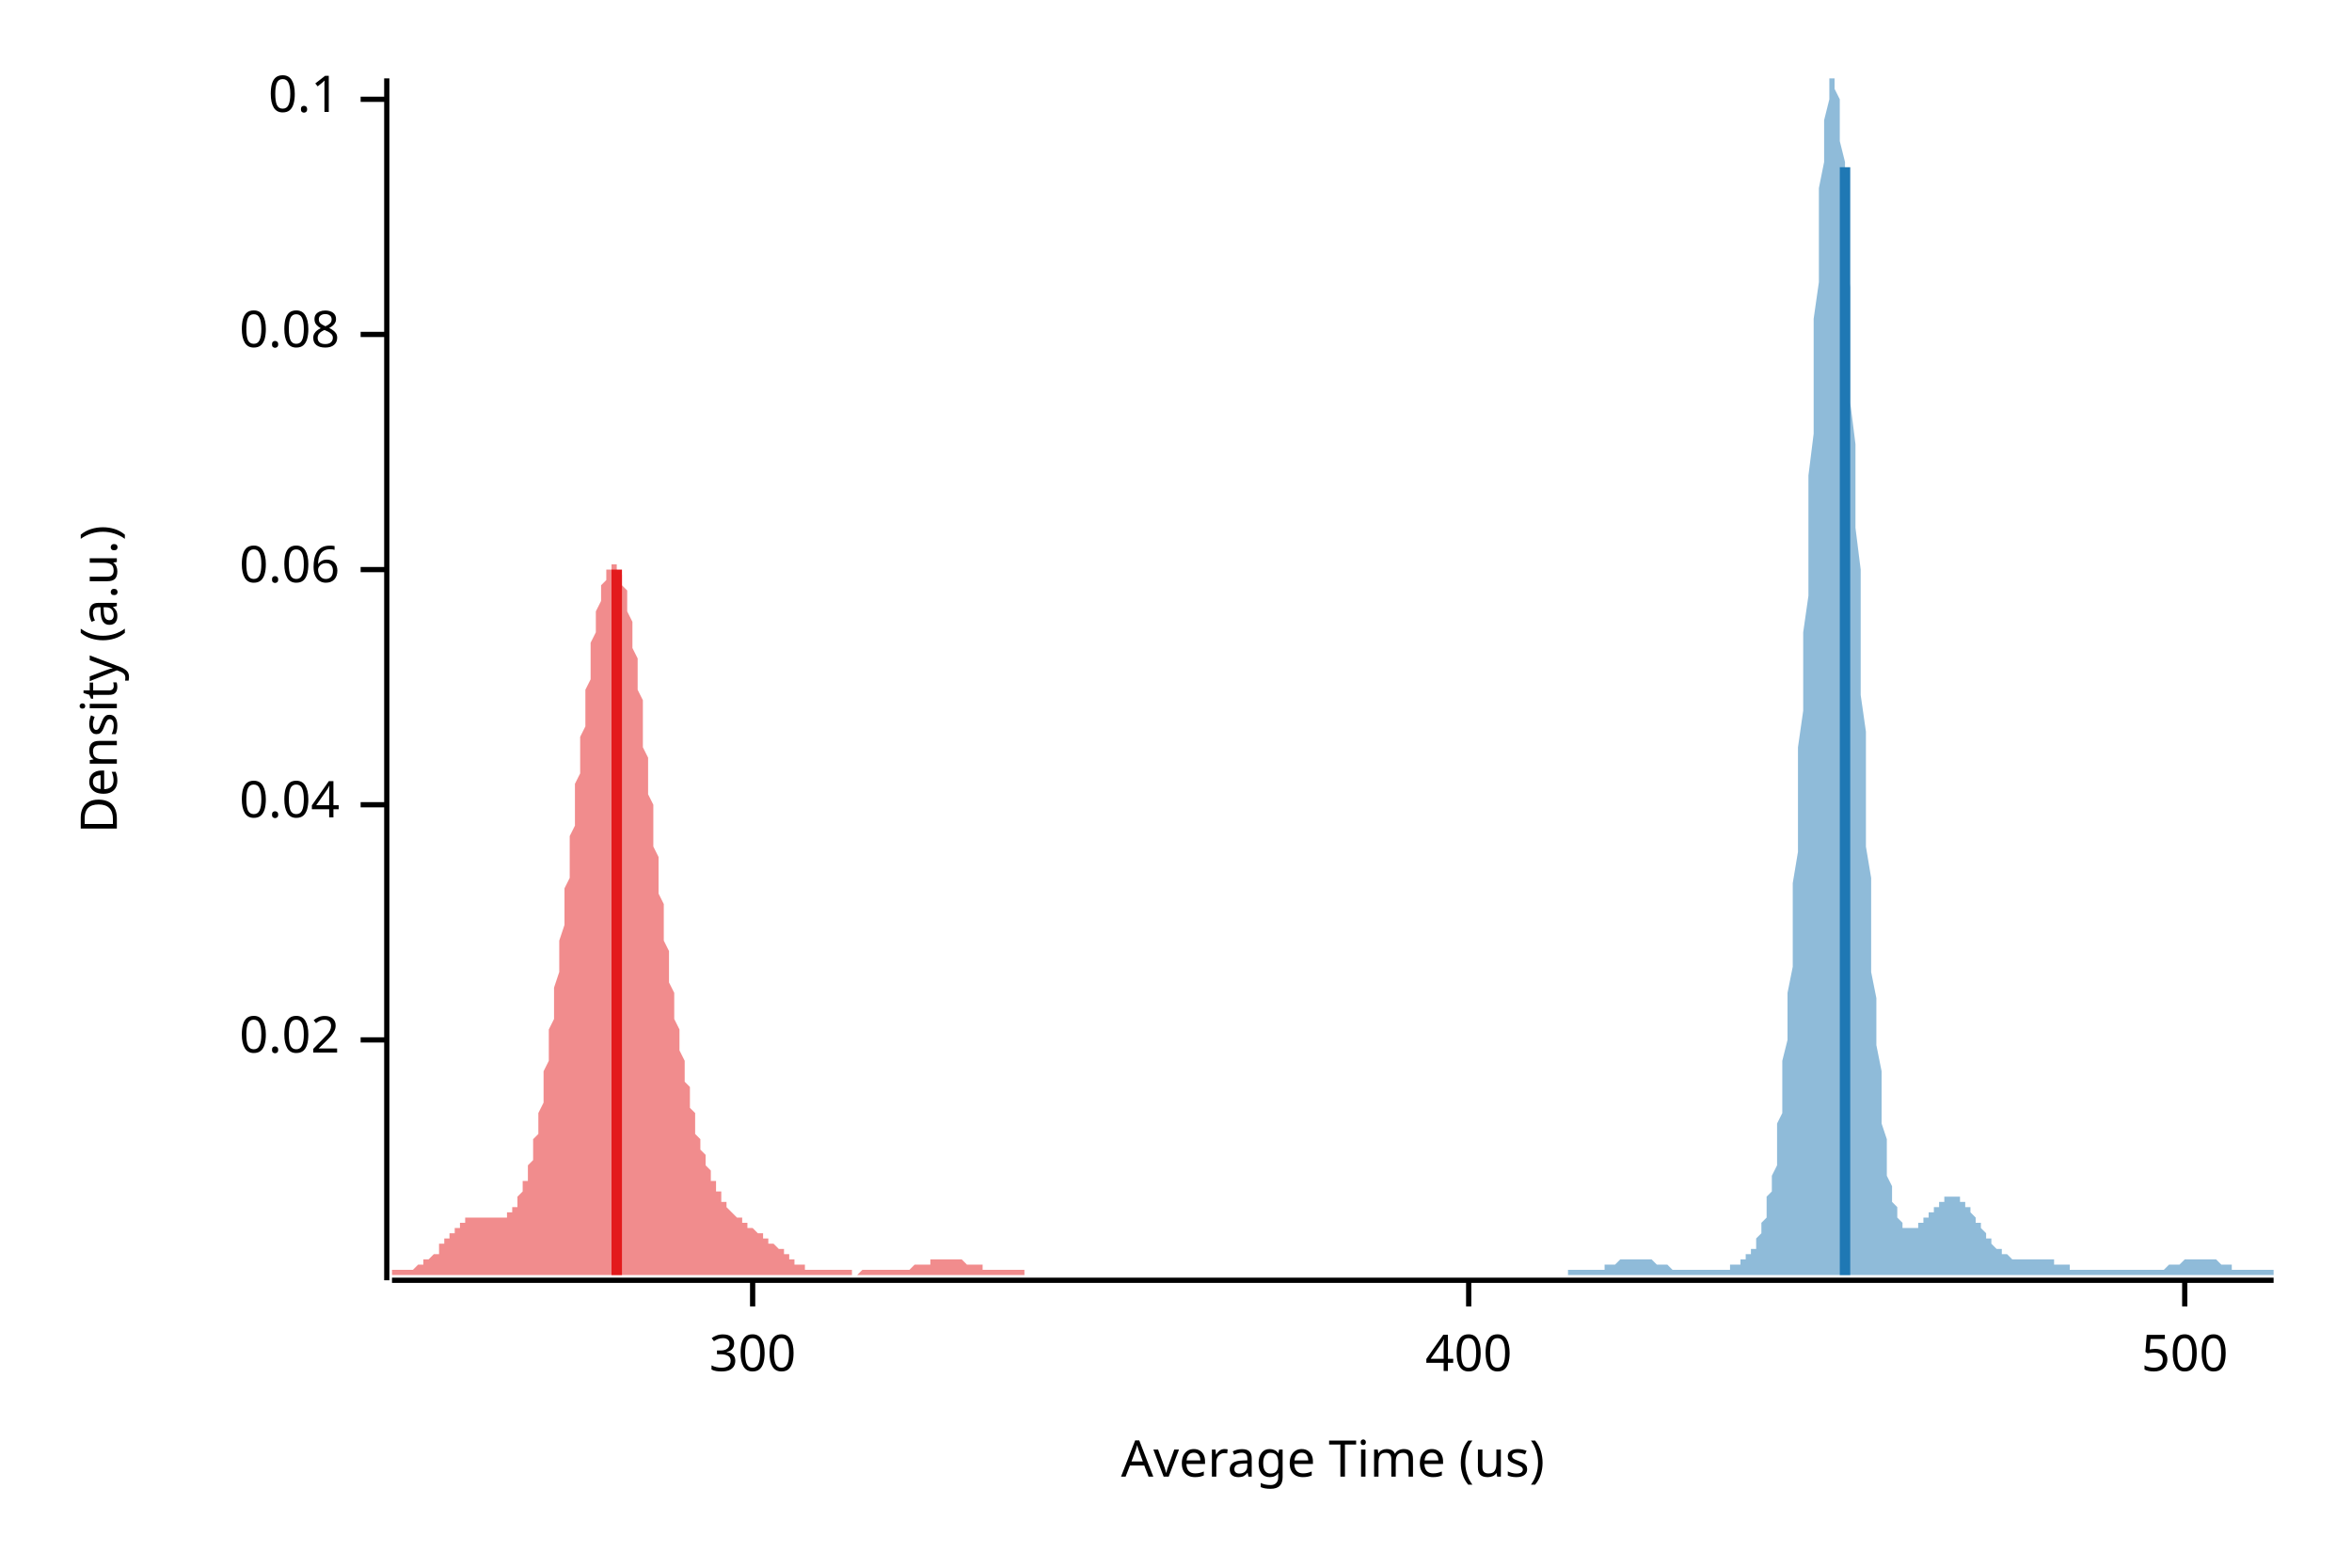
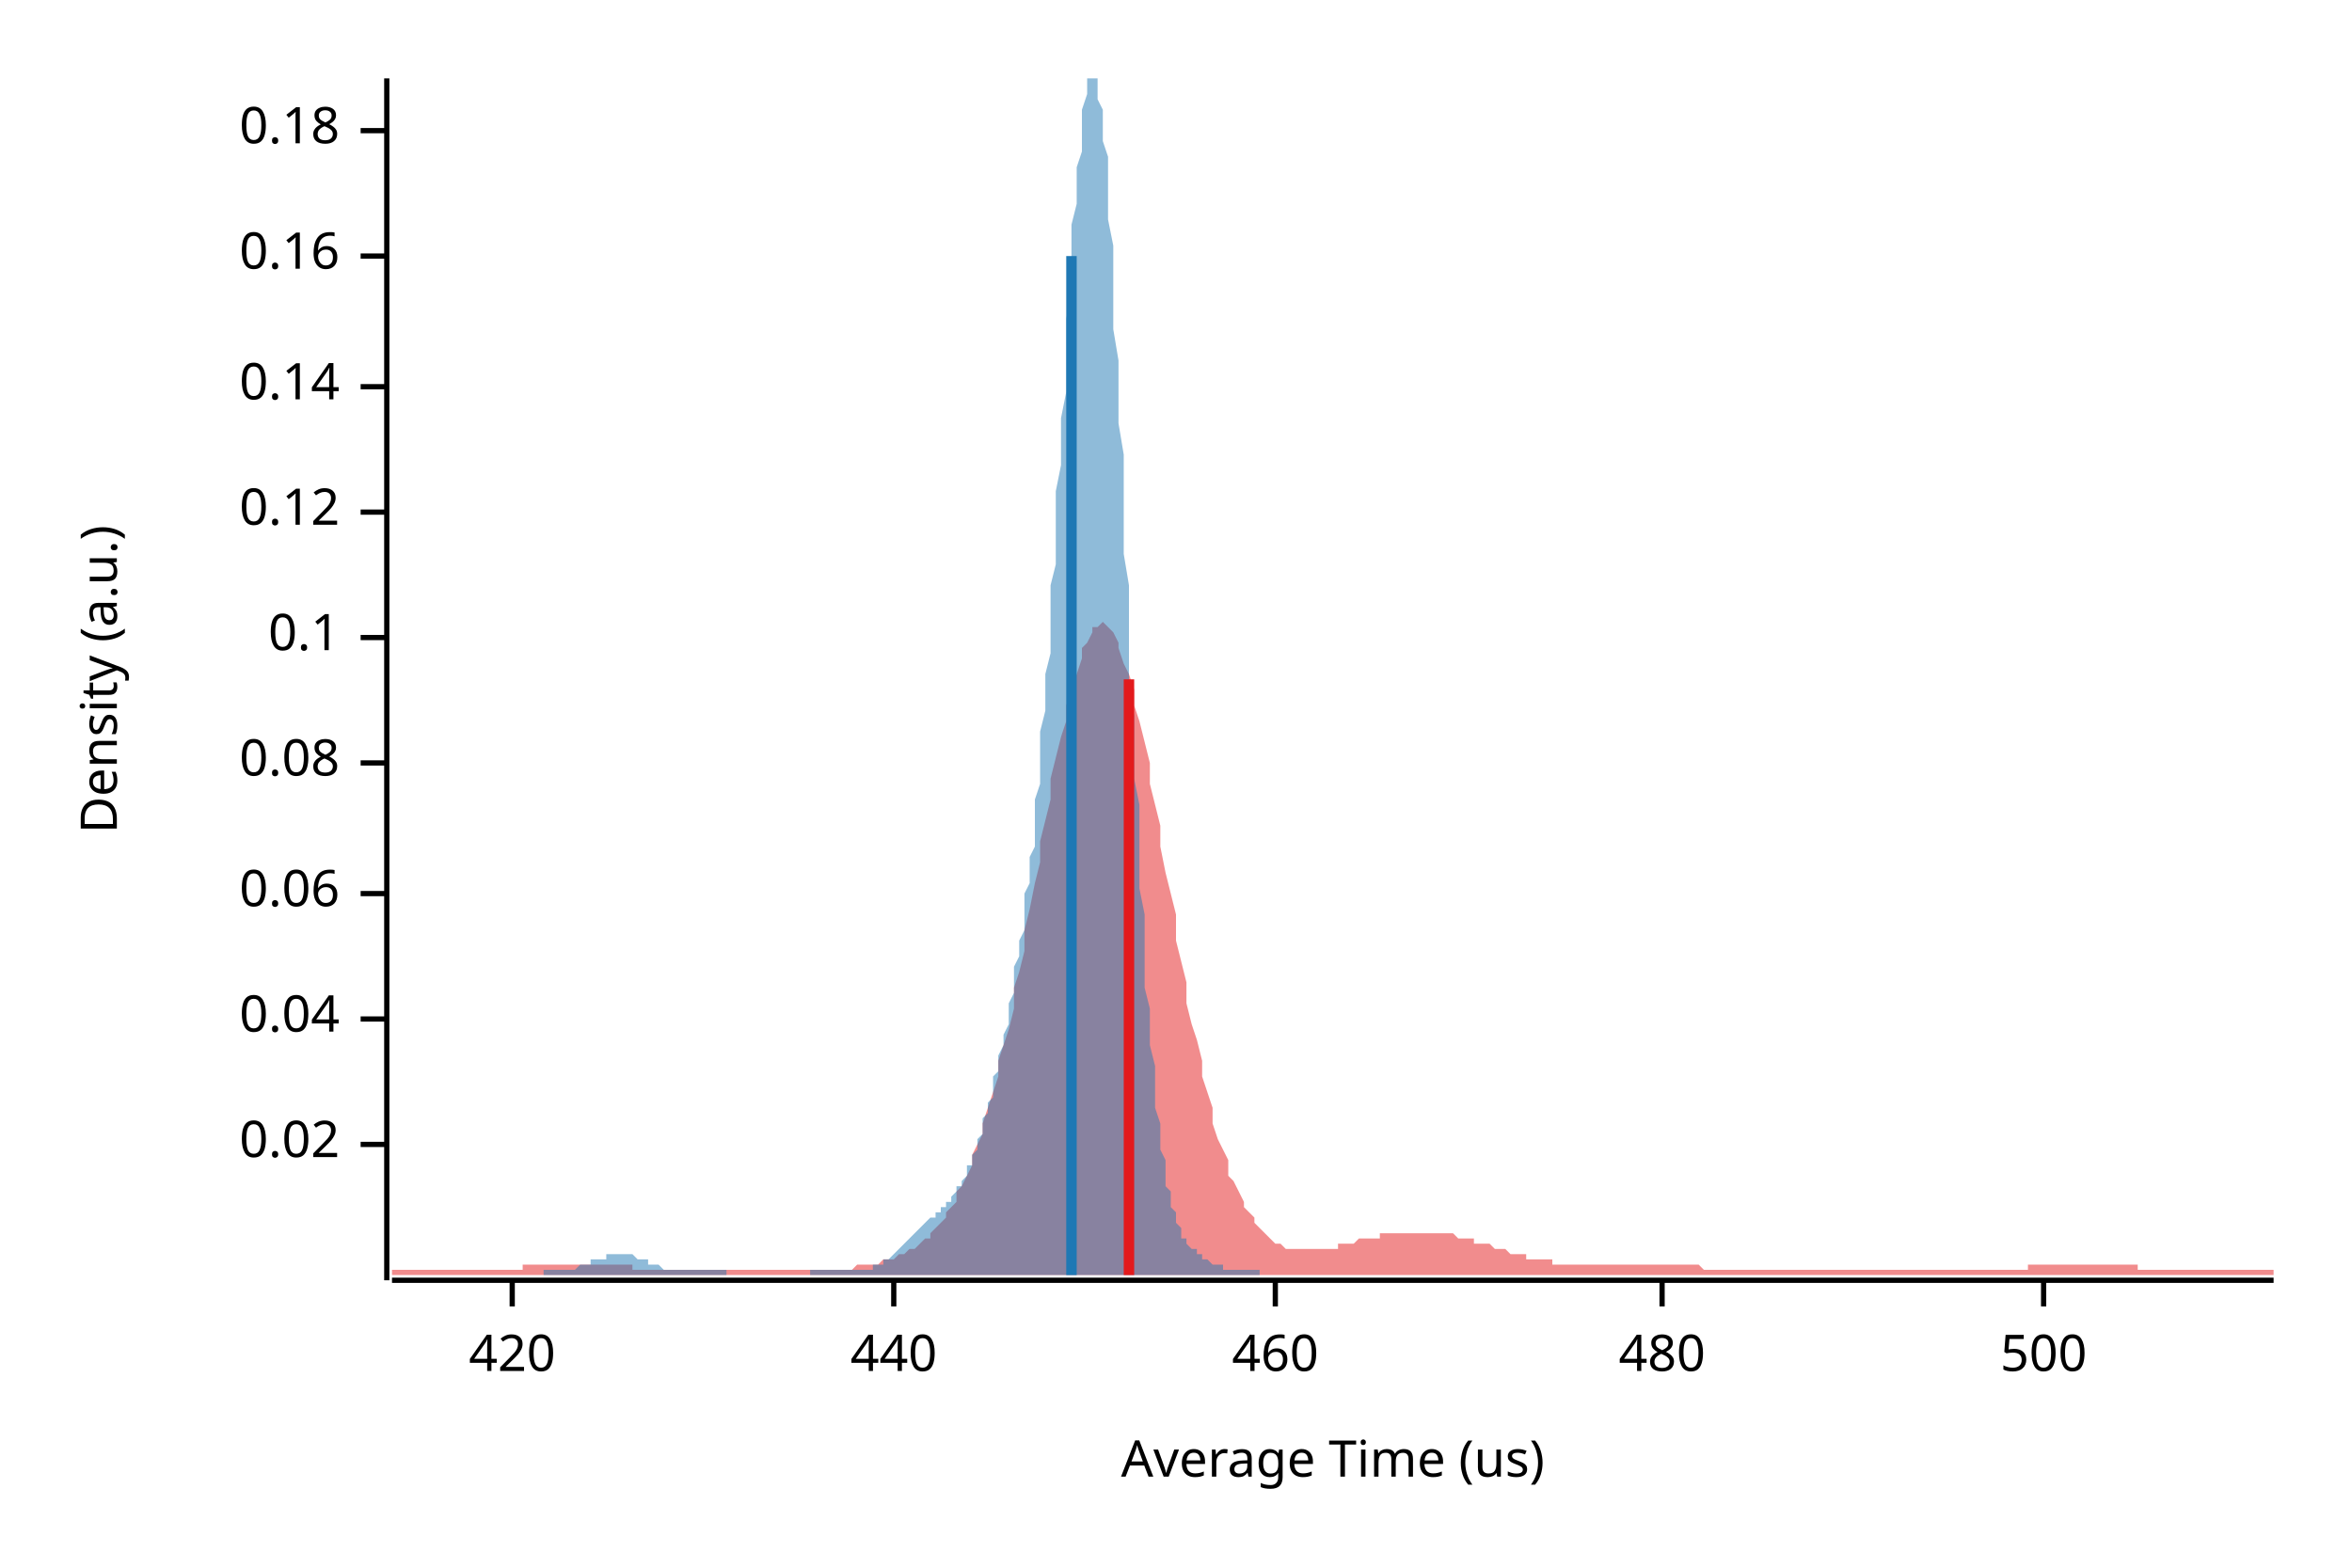
<svg xmlns="http://www.w3.org/2000/svg" width="450" height="300" viewBox="0 0 450 300">
  <text x="15" y="130" dy="0.76em" text-anchor="middle" font-family="sans-serif" font-size="9.677" opacity="1" fill="#000000" transform="rotate(270, 15, 130)">
Density (a.u.)
</text>
  <text x="255" y="285" dy="-0.5ex" text-anchor="middle" font-family="sans-serif" font-size="9.677" opacity="1" fill="#000000">
Average Time (us)
</text>
  <polyline fill="none" opacity="1" stroke="#000000" stroke-width="1" points="74,15 74,245 " />
-   <text x="65" y="199" dy="0.5ex" text-anchor="end" font-family="sans-serif" font-size="9.677" opacity="1" fill="#000000">
+   <text x="65" y="219" dy="0.5ex" text-anchor="end" font-family="sans-serif" font-size="9.677" opacity="1" fill="#000000">
0.02
</text>
-   <polyline fill="none" opacity="1" stroke="#000000" stroke-width="1" points="69,199 74,199 " />
-   <text x="65" y="154" dy="0.5ex" text-anchor="end" font-family="sans-serif" font-size="9.677" opacity="1" fill="#000000">
+   <polyline fill="none" opacity="1" stroke="#000000" stroke-width="1" points="69,219 74,219 " />
+   <text x="65" y="195" dy="0.5ex" text-anchor="end" font-family="sans-serif" font-size="9.677" opacity="1" fill="#000000">
0.04
</text>
-   <polyline fill="none" opacity="1" stroke="#000000" stroke-width="1" points="69,154 74,154 " />
-   <text x="65" y="109" dy="0.5ex" text-anchor="end" font-family="sans-serif" font-size="9.677" opacity="1" fill="#000000">
+   <polyline fill="none" opacity="1" stroke="#000000" stroke-width="1" points="69,195 74,195 " />
+   <text x="65" y="171" dy="0.5ex" text-anchor="end" font-family="sans-serif" font-size="9.677" opacity="1" fill="#000000">
0.06
</text>
-   <polyline fill="none" opacity="1" stroke="#000000" stroke-width="1" points="69,109 74,109 " />
-   <text x="65" y="64" dy="0.5ex" text-anchor="end" font-family="sans-serif" font-size="9.677" opacity="1" fill="#000000">
+   <polyline fill="none" opacity="1" stroke="#000000" stroke-width="1" points="69,171 74,171 " />
+   <text x="65" y="146" dy="0.5ex" text-anchor="end" font-family="sans-serif" font-size="9.677" opacity="1" fill="#000000">
0.08
</text>
-   <polyline fill="none" opacity="1" stroke="#000000" stroke-width="1" points="69,64 74,64 " />
-   <text x="65" y="19" dy="0.5ex" text-anchor="end" font-family="sans-serif" font-size="9.677" opacity="1" fill="#000000">
+   <polyline fill="none" opacity="1" stroke="#000000" stroke-width="1" points="69,146 74,146 " />
+   <text x="65" y="122" dy="0.5ex" text-anchor="end" font-family="sans-serif" font-size="9.677" opacity="1" fill="#000000">
0.1
</text>
-   <polyline fill="none" opacity="1" stroke="#000000" stroke-width="1" points="69,19 74,19 " />
+   <polyline fill="none" opacity="1" stroke="#000000" stroke-width="1" points="69,122 74,122 " />
+   <text x="65" y="98" dy="0.5ex" text-anchor="end" font-family="sans-serif" font-size="9.677" opacity="1" fill="#000000">
+ 0.12
+ </text>
+   <polyline fill="none" opacity="1" stroke="#000000" stroke-width="1" points="69,98 74,98 " />
+   <text x="65" y="74" dy="0.5ex" text-anchor="end" font-family="sans-serif" font-size="9.677" opacity="1" fill="#000000">
+ 0.14
+ </text>
+   <polyline fill="none" opacity="1" stroke="#000000" stroke-width="1" points="69,74 74,74 " />
+   <text x="65" y="49" dy="0.5ex" text-anchor="end" font-family="sans-serif" font-size="9.677" opacity="1" fill="#000000">
+ 0.16
+ </text>
+   <polyline fill="none" opacity="1" stroke="#000000" stroke-width="1" points="69,49 74,49 " />
+   <text x="65" y="25" dy="0.5ex" text-anchor="end" font-family="sans-serif" font-size="9.677" opacity="1" fill="#000000">
+ 0.18
+ </text>
+   <polyline fill="none" opacity="1" stroke="#000000" stroke-width="1" points="69,25 74,25 " />
  <polyline fill="none" opacity="1" stroke="#000000" stroke-width="1" points="75,245 435,245 " />
-   <text x="144" y="255" dy="0.76em" text-anchor="middle" font-family="sans-serif" font-size="9.677" opacity="1" fill="#000000">
- 300
+   <text x="98" y="255" dy="0.76em" text-anchor="middle" font-family="sans-serif" font-size="9.677" opacity="1" fill="#000000">
+ 420
</text>
-   <polyline fill="none" opacity="1" stroke="#000000" stroke-width="1" points="144,245 144,250 " />
-   <text x="281" y="255" dy="0.76em" text-anchor="middle" font-family="sans-serif" font-size="9.677" opacity="1" fill="#000000">
- 400
+   <polyline fill="none" opacity="1" stroke="#000000" stroke-width="1" points="98,245 98,250 " />
+   <text x="171" y="255" dy="0.76em" text-anchor="middle" font-family="sans-serif" font-size="9.677" opacity="1" fill="#000000">
+ 440
</text>
-   <polyline fill="none" opacity="1" stroke="#000000" stroke-width="1" points="281,245 281,250 " />
-   <text x="418" y="255" dy="0.76em" text-anchor="middle" font-family="sans-serif" font-size="9.677" opacity="1" fill="#000000">
+   <polyline fill="none" opacity="1" stroke="#000000" stroke-width="1" points="171,245 171,250 " />
+   <text x="244" y="255" dy="0.76em" text-anchor="middle" font-family="sans-serif" font-size="9.677" opacity="1" fill="#000000">
+ 460
+ </text>
+   <polyline fill="none" opacity="1" stroke="#000000" stroke-width="1" points="244,245 244,250 " />
+   <text x="318" y="255" dy="0.76em" text-anchor="middle" font-family="sans-serif" font-size="9.677" opacity="1" fill="#000000">
+ 480
+ </text>
+   <polyline fill="none" opacity="1" stroke="#000000" stroke-width="1" points="318,245 318,250 " />
+   <text x="391" y="255" dy="0.76em" text-anchor="middle" font-family="sans-serif" font-size="9.677" opacity="1" fill="#000000">
500
</text>
-   <polyline fill="none" opacity="1" stroke="#000000" stroke-width="1" points="418,245 418,250 " />
-   <polygon opacity="0.5" fill="#E31A1C" points="75,243 75,243 75,243 75,243 75,243 76,243 76,243 76,243 76,243 77,243 77,243 77,243 77,243 78,243 78,243 78,243 78,243 79,243 79,243 79,243 79,243 80,242 80,242 80,242 80,242 81,242 81,242 81,242 81,241 82,241 82,241 82,241 82,241 83,240 83,240 83,240 83,240 84,240 84,239 84,239 84,239 84,238 85,238 85,238 85,238 85,237 86,237 86,237 86,236 86,236 87,236 87,236 87,235 87,235 88,235 88,235 88,234 88,234 89,234 89,234 89,234 89,233 90,233 90,233 90,233 90,233 91,233 91,233 91,233 91,233 92,233 92,233 92,233 92,233 93,233 93,233 93,233 93,233 94,233 94,233 94,233 94,233 94,233 95,233 95,233 95,233 95,233 96,233 96,233 96,233 96,233 97,233 97,233 97,232 97,232 98,232 98,232 98,231 98,231 99,231 99,230 99,230 99,229 100,228 100,228 100,227 100,226 101,226 101,225 101,224 101,223 102,222 102,221 102,220 102,218 103,217 103,216 103,214 103,213 104,211 104,210 104,208 104,207 104,205 105,203 105,201 105,199 105,197 106,195 106,193 106,191 106,189 107,186 107,184 107,182 107,180 108,177 108,175 108,172 108,170 109,168 109,165 109,163 109,160 110,158 110,155 110,153 110,150 111,148 111,146 111,143 111,141 112,139 112,137 112,134 112,132 113,130 113,128 113,126 113,124 113,123 114,121 114,119 114,118 114,117 115,115 115,114 115,113 115,112 116,111 116,110 116,110 116,109 117,109 117,108 117,108 117,108 118,108 118,108 118,109 118,109 119,110 119,111 119,111 119,112 120,113 120,115 120,116 120,117 121,119 121,120 121,122 121,124 122,126 122,127 122,129 122,132 123,134 123,136 123,138 123,140 123,143 124,145 124,147 124,150 124,152 125,154 125,157 125,159 125,162 126,164 126,166 126,169 126,171 127,173 127,175 127,178 127,180 128,182 128,184 128,186 128,188 129,190 129,191 129,193 129,195 130,197 130,198 130,200 130,201 131,203 131,204 131,205 131,207 132,208 132,209 132,210 132,212 133,213 133,214 133,215 133,216 133,217 134,218 134,219 134,219 134,220 135,221 135,222 135,223 135,223 136,224 136,225 136,225 136,226 137,226 137,227 137,227 137,228 138,228 138,229 138,229 138,230 139,230 139,231 139,231 139,231 140,232 140,232 140,232 140,232 141,233 141,233 141,233 141,233 142,233 142,234 142,234 142,234 142,234 143,234 143,234 143,235 143,235 144,235 144,235 144,235 144,235 145,236 145,236 145,236 145,236 146,236 146,236 146,237 146,237 147,237 147,237 147,237 147,238 148,238 148,238 148,238 148,238 149,239 149,239 149,239 149,239 150,239 150,240 150,240 150,240 151,240 151,240 151,241 151,241 152,241 152,241 152,241 152,241 152,242 153,242 153,242 153,242 153,242 154,242 154,242 154,242 154,243 155,243 155,243 155,243 155,243 156,243 156,243 156,243 156,243 157,243 157,243 157,243 157,243 158,243 158,243 158,243 158,243 159,243 159,243 159,243 159,243 160,243 160,243 160,243 160,243 161,243 161,243 161,243 161,243 162,243 162,243 162,243 162,243 162,243 163,243 163,243 163,244 163,244 164,244 164,244 164,244 164,244 165,243 165,243 165,243 165,243 166,243 166,243 166,243 166,243 167,243 167,243 167,243 167,243 168,243 168,243 168,243 168,243 169,243 169,243 169,243 169,243 170,243 170,243 170,243 170,243 171,243 171,243 171,243 171,243 171,243 172,243 172,243 172,243 172,243 173,243 173,243 173,243 173,243 174,243 174,243 174,243 174,243 175,242 175,242 175,242 175,242 176,242 176,242 176,242 176,242 177,242 177,242 177,242 177,242 178,242 178,242 178,241 178,241 179,241 179,241 179,241 179,241 180,241 180,241 180,241 180,241 181,241 181,241 181,241 181,241 181,241 182,241 182,241 182,241 182,241 183,241 183,241 183,241 183,241 184,241 184,241 184,241 184,241 185,242 185,242 185,242 185,242 186,242 186,242 186,242 186,242 187,242 187,242 187,242 187,242 188,242 188,242 188,243 188,243 189,243 189,243 189,243 189,243 190,243 190,243 190,243 190,243 191,243 191,243 191,243 191,243 191,243 192,243 192,243 192,243 192,243 193,243 193,243 193,243 193,243 194,243 194,243 194,243 194,243 195,243 195,243 195,243 195,243 196,243 196,243 196,243 196,244 75,244 " />
-   <polygon opacity="0.5" fill="#1F78B4" points="300,243 300,243 300,243 300,243 301,243 301,243 301,243 301,243 302,243 302,243 302,243 303,243 303,243 303,243 303,243 304,243 304,243 304,243 304,243 305,243 305,243 305,243 305,243 306,243 306,243 306,243 307,243 307,242 307,242 307,242 308,242 308,242 308,242 308,242 309,242 309,242 309,242 310,241 310,241 310,241 310,241 311,241 311,241 311,241 311,241 312,241 312,241 312,241 313,241 313,241 313,241 313,241 314,241 314,241 314,241 314,241 315,241 315,241 315,241 315,241 316,241 316,241 316,241 317,242 317,242 317,242 317,242 318,242 318,242 318,242 318,242 319,242 319,242 319,242 320,243 320,243 320,243 320,243 321,243 321,243 321,243 321,243 322,243 322,243 322,243 323,243 323,243 323,243 323,243 324,243 324,243 324,243 324,243 325,243 325,243 325,243 326,243 326,243 326,243 326,243 327,243 327,243 327,243 327,243 328,243 328,243 328,243 328,243 329,243 329,243 329,243 330,243 330,243 330,243 330,243 331,243 331,243 331,243 331,242 332,242 332,242 332,242 333,242 333,242 333,242 333,241 334,241 334,241 334,241 334,240 335,240 335,240 335,239 336,239 336,238 336,238 336,237 337,236 337,236 337,235 337,234 338,233 338,232 338,231 338,229 339,228 339,226 339,225 340,223 340,220 340,218 340,215 341,213 341,210 341,206 341,203 342,199 342,194 342,190 343,185 343,180 343,175 343,169 344,163 344,157 344,150 344,143 345,136 345,129 345,121 346,114 346,106 346,98 346,91 347,83 347,76 347,68 347,61 348,54 348,48 348,42 348,36 349,31 349,27 349,23 350,19 350,17 350,15 350,15 351,15 351,15 351,15 351,17 352,19 352,23 352,27 353,31 353,37 353,42 353,49 354,55 354,62 354,70 354,77 355,85 355,93 355,101 356,109 356,117 356,125 356,133 357,140 357,148 357,155 357,162 358,168 358,175 358,180 358,186 359,191 359,196 359,200 360,205 360,208 360,212 360,215 361,218 361,220 361,223 361,225 362,227 362,228 362,230 363,231 363,232 363,233 363,233 364,234 364,234 364,235 364,235 365,235 365,235 365,235 366,235 366,235 366,235 366,235 367,235 367,235 367,235 367,234 368,234 368,234 368,233 369,233 369,233 369,232 369,232 370,232 370,231 370,231 370,231 371,231 371,230 371,230 371,230 372,230 372,229 372,229 373,229 373,229 373,229 373,229 374,229 374,229 374,229 374,229 375,229 375,230 375,230 376,230 376,230 376,231 376,231 377,231 377,232 377,232 377,232 378,233 378,233 378,234 379,234 379,235 379,235 379,235 380,236 380,236 380,237 380,237 381,237 381,238 381,238 381,238 382,239 382,239 382,239 383,239 383,240 383,240 383,240 384,240 384,240 384,240 384,240 385,241 385,241 385,241 386,241 386,241 386,241 386,241 387,241 387,241 387,241 387,241 388,241 388,241 388,241 389,241 389,241 389,241 389,241 390,241 390,241 390,241 390,241 391,241 391,241 391,241 391,241 392,241 392,241 392,241 393,241 393,241 393,242 393,242 394,242 394,242 394,242 394,242 395,242 395,242 395,242 396,242 396,242 396,243 396,243 397,243 397,243 397,243 397,243 398,243 398,243 398,243 399,243 399,243 399,243 399,243 400,243 400,243 400,243 400,243 401,243 401,243 401,243 402,243 402,243 402,243 402,243 403,243 403,243 403,243 403,243 404,243 404,243 404,243 404,243 405,243 405,243 405,243 406,243 406,243 406,243 406,243 407,243 407,243 407,243 407,243 408,243 408,243 408,243 409,243 409,243 409,243 409,243 410,243 410,243 410,243 410,243 411,243 411,243 411,243 412,243 412,243 412,243 412,243 413,243 413,243 413,243 413,243 414,243 414,243 414,243 414,243 415,242 415,242 415,242 416,242 416,242 416,242 416,242 417,242 417,242 417,242 417,242 418,241 418,241 418,241 419,241 419,241 419,241 419,241 420,241 420,241 420,241 420,241 421,241 421,241 421,241 422,241 422,241 422,241 422,241 423,241 423,241 423,241 423,241 424,241 424,241 424,241 424,241 425,242 425,242 425,242 426,242 426,242 426,242 426,242 427,242 427,242 427,242 427,243 428,243 428,243 428,243 429,243 429,243 429,243 429,243 430,243 430,243 430,243 430,243 431,243 431,243 431,243 432,243 432,243 432,243 432,243 433,243 433,243 433,243 433,243 434,243 434,243 434,243 435,243 435,244 300,244 " />
-   <polyline fill="none" opacity="1" stroke="#E31A1C" stroke-width="2" points="118,244 118,109 " />
-   <polyline fill="none" opacity="1" stroke="#1F78B4" stroke-width="2" points="353,244 353,32 " />
+   <polyline fill="none" opacity="1" stroke="#000000" stroke-width="1" points="391,245 391,250 " />
+   <polygon opacity="0.5" fill="#E31A1C" points="75,243 75,243 76,243 77,243 77,243 78,243 79,243 80,243 80,243 81,243 82,243 82,243 83,243 84,243 85,243 85,243 86,243 87,243 87,243 88,243 89,243 90,243 90,243 91,243 92,243 93,243 93,243 94,243 95,243 95,243 96,243 97,243 98,243 98,243 99,243 100,243 100,242 101,242 102,242 103,242 103,242 104,242 105,242 106,242 106,242 107,242 108,242 108,242 109,242 110,242 111,242 111,242 112,242 113,242 113,242 114,242 115,242 116,242 116,242 117,242 118,242 119,242 119,242 120,242 121,242 121,243 122,243 123,243 124,243 124,243 125,243 126,243 126,243 127,243 128,243 129,243 129,243 130,243 131,243 131,243 132,243 133,243 134,243 134,243 135,243 136,243 137,243 137,243 138,243 139,243 139,243 140,243 141,243 142,243 142,243 143,243 144,243 144,243 145,243 146,243 147,243 147,243 148,243 149,243 150,243 150,243 151,243 152,243 152,243 153,243 154,243 155,243 155,243 156,243 157,243 157,243 158,243 159,243 160,243 160,243 161,243 162,243 163,243 163,243 164,242 165,242 165,242 166,242 167,242 168,242 168,242 169,241 170,241 170,241 171,241 172,240 173,240 173,240 174,239 175,239 176,238 176,238 177,237 178,237 178,236 179,235 180,234 181,233 181,232 182,231 183,230 183,228 184,227 185,225 186,223 186,221 187,219 188,217 188,215 189,212 190,209 191,206 191,203 192,200 193,197 194,193 194,189 195,186 196,182 196,178 197,174 198,169 199,165 199,161 200,157 201,153 201,149 202,145 203,141 204,138 204,135 205,132 206,129 207,126 207,124 208,123 209,121 209,120 210,120 211,119 212,120 212,120 213,121 214,123 214,124 215,127 216,129 217,132 217,135 218,138 219,142 220,146 220,150 221,154 222,158 222,162 223,167 224,171 225,175 225,180 226,184 227,188 227,192 228,196 229,199 230,203 230,206 231,209 232,212 232,215 233,218 234,220 235,222 235,225 236,226 237,228 238,230 238,231 239,232 240,233 240,234 241,235 242,236 243,237 243,237 244,238 245,238 245,238 246,239 247,239 248,239 248,239 249,239 250,239 251,239 251,239 252,239 253,239 253,239 254,239 255,239 256,239 256,238 257,238 258,238 258,238 259,238 260,237 261,237 261,237 262,237 263,237 264,237 264,236 265,236 266,236 266,236 267,236 268,236 269,236 269,236 270,236 271,236 271,236 272,236 273,236 274,236 274,236 275,236 276,236 277,236 277,236 278,236 279,237 279,237 280,237 281,237 282,237 282,238 283,238 284,238 284,238 285,238 286,239 287,239 287,239 288,239 289,240 289,240 290,240 291,240 292,240 292,241 293,241 294,241 295,241 295,241 296,241 297,241 297,242 298,242 299,242 300,242 300,242 301,242 302,242 302,242 303,242 304,242 305,242 305,242 306,242 307,242 308,242 308,242 309,242 310,242 310,242 311,242 312,242 313,242 313,242 314,242 315,242 315,242 316,242 317,242 318,242 318,242 319,242 320,242 321,242 321,242 322,242 323,242 323,242 324,242 325,242 326,243 326,243 327,243 328,243 328,243 329,243 330,243 331,243 331,243 332,243 333,243 333,243 334,243 335,243 336,243 336,243 337,243 338,243 339,243 339,243 340,243 341,243 341,243 342,243 343,243 344,243 344,243 345,243 346,243 346,243 347,243 348,243 349,243 349,243 350,243 351,243 352,243 352,243 353,243 354,243 354,243 355,243 356,243 357,243 357,243 358,243 359,243 359,243 360,243 361,243 362,243 362,243 363,243 364,243 365,243 365,243 366,243 367,243 367,243 368,243 369,243 370,243 370,243 371,243 372,243 372,243 373,243 374,243 375,243 375,243 376,243 377,243 378,243 378,243 379,243 380,243 380,243 381,243 382,243 383,243 383,243 384,243 385,243 385,243 386,243 387,243 388,243 388,242 389,242 390,242 390,242 391,242 392,242 393,242 393,242 394,242 395,242 396,242 396,242 397,242 398,242 398,242 399,242 400,242 401,242 401,242 402,242 403,242 403,242 404,242 405,242 406,242 406,242 407,242 408,242 409,242 409,243 410,243 411,243 411,243 412,243 413,243 414,243 414,243 415,243 416,243 416,243 417,243 418,243 419,243 419,243 420,243 421,243 422,243 422,243 423,243 424,243 424,243 425,243 426,243 427,243 427,243 428,243 429,243 429,243 430,243 431,243 432,243 432,243 433,243 434,243 435,243 435,244 75,244 " />
+   <polygon opacity="0.5" fill="#1F78B4" points="104,243 104,243 104,243 104,243 105,243 105,243 105,243 105,243 106,243 106,243 106,243 107,243 107,243 107,243 107,243 108,243 108,243 108,243 108,243 109,243 109,243 109,243 110,243 110,243 110,243 110,243 111,242 111,242 111,242 111,242 112,242 112,242 112,242 113,242 113,242 113,242 113,241 114,241 114,241 114,241 114,241 115,241 115,241 115,241 116,241 116,240 116,240 116,240 117,240 117,240 117,240 118,240 118,240 118,240 118,240 119,240 119,240 119,240 119,240 120,240 120,240 120,240 121,240 121,240 121,240 121,240 122,241 122,241 122,241 122,241 123,241 123,241 123,241 124,241 124,241 124,242 124,242 125,242 125,242 125,242 125,242 126,242 126,242 126,242 127,243 127,243 127,243 127,243 128,243 128,243 128,243 129,243 129,243 129,243 129,243 130,243 130,243 130,243 130,243 131,243 131,243 131,243 132,243 132,243 132,243 132,243 133,243 133,243 133,243 133,243 134,243 134,243 134,243 135,243 135,243 135,243 135,243 136,243 136,243 136,243 136,243 137,243 137,243 137,243 138,243 138,243 138,243 138,243 139,243 139,244 139,244 140,244 140,244 140,244 140,244 141,244 141,244 141,244 141,244 142,244 142,244 142,244 143,244 143,244 143,244 143,244 144,244 144,244 144,244 144,244 145,244 145,244 145,244 146,244 146,244 146,244 146,244 147,244 147,244 147,244 147,244 148,244 148,244 148,244 149,244 149,244 149,244 149,244 150,244 150,244 150,244 151,244 151,244 151,244 151,244 152,244 152,244 152,244 152,244 153,244 153,244 153,244 154,244 154,244 154,244 154,244 155,244 155,244 155,244 155,243 156,243 156,243 156,243 157,243 157,243 157,243 157,243 158,243 158,243 158,243 158,243 159,243 159,243 159,243 160,243 160,243 160,243 160,243 161,243 161,243 161,243 161,243 162,243 162,243 162,243 163,243 163,243 163,243 163,243 164,243 164,243 164,243 165,243 165,243 165,243 165,243 166,243 166,243 166,243 166,243 167,243 167,242 167,242 168,242 168,242 168,242 168,242 169,242 169,242 169,241 169,241 170,241 170,241 170,241 171,240 171,240 171,240 171,240 172,239 172,239 172,239 172,239 173,238 173,238 173,238 174,237 174,237 174,237 174,237 175,236 175,236 175,236 176,235 176,235 176,235 176,235 177,234 177,234 177,234 177,234 178,233 178,233 178,233 179,233 179,232 179,232 179,232 180,232 180,231 180,231 180,231 181,231 181,230 181,230 182,230 182,229 182,229 182,229 183,228 183,228 183,228 183,227 184,227 184,226 184,226 185,225 185,225 185,224 185,223 186,223 186,222 186,221 187,220 187,220 187,219 187,218 188,217 188,216 188,215 188,214 189,213 189,212 189,211 190,210 190,209 190,208 190,206 191,205 191,204 191,203 191,202 192,200 192,199 192,198 193,196 193,195 193,193 193,192 194,190 194,189 194,187 194,185 195,183 195,182 195,180 196,178 196,176 196,174 196,171 197,169 197,167 197,164 198,162 198,159 198,156 198,153 199,150 199,147 199,143 199,140 200,136 200,133 200,129 201,125 201,121 201,116 201,112 202,108 202,103 202,99 202,94 203,89 203,84 203,80 204,75 204,70 204,66 204,61 205,56 205,52 205,48 205,43 206,39 206,36 206,32 207,29 207,26 207,23 207,21 208,18 208,17 208,15 209,15 209,15 209,15 209,15 210,15 210,15 210,17 210,19 211,21 211,24 211,27 212,30 212,34 212,38 212,42 213,47 213,52 213,58 213,63 214,69 214,75 214,81 215,87 215,93 215,99 215,106 216,112 216,118 216,125 216,131 217,137 217,143 217,149 218,154 218,160 218,165 218,170 219,175 219,180 219,184 219,189 220,193 220,197 220,200 221,204 221,207 221,210 221,212 222,215 222,217 222,220 223,222 223,223 223,225 223,227 224,228 224,229 224,230 224,231 225,232 225,233 225,234 226,235 226,235 226,236 226,237 227,237 227,237 227,238 227,238 228,239 228,239 228,239 229,239 229,240 229,240 229,240 230,240 230,241 230,241 230,241 231,241 231,241 231,241 232,242 232,242 232,242 232,242 233,242 233,242 233,242 234,242 234,243 234,243 234,243 235,243 235,243 235,243 235,243 236,243 236,243 236,243 237,243 237,243 237,243 237,243 238,243 238,243 238,243 238,243 239,243 239,243 239,243 240,243 240,243 240,243 240,243 241,243 241,244 104,244 " />
+   <polyline fill="none" opacity="1" stroke="#E31A1C" stroke-width="2" points="216,244 216,130 " />
+   <polyline fill="none" opacity="1" stroke="#1F78B4" stroke-width="2" points="205,244 205,49 " />
</svg>
